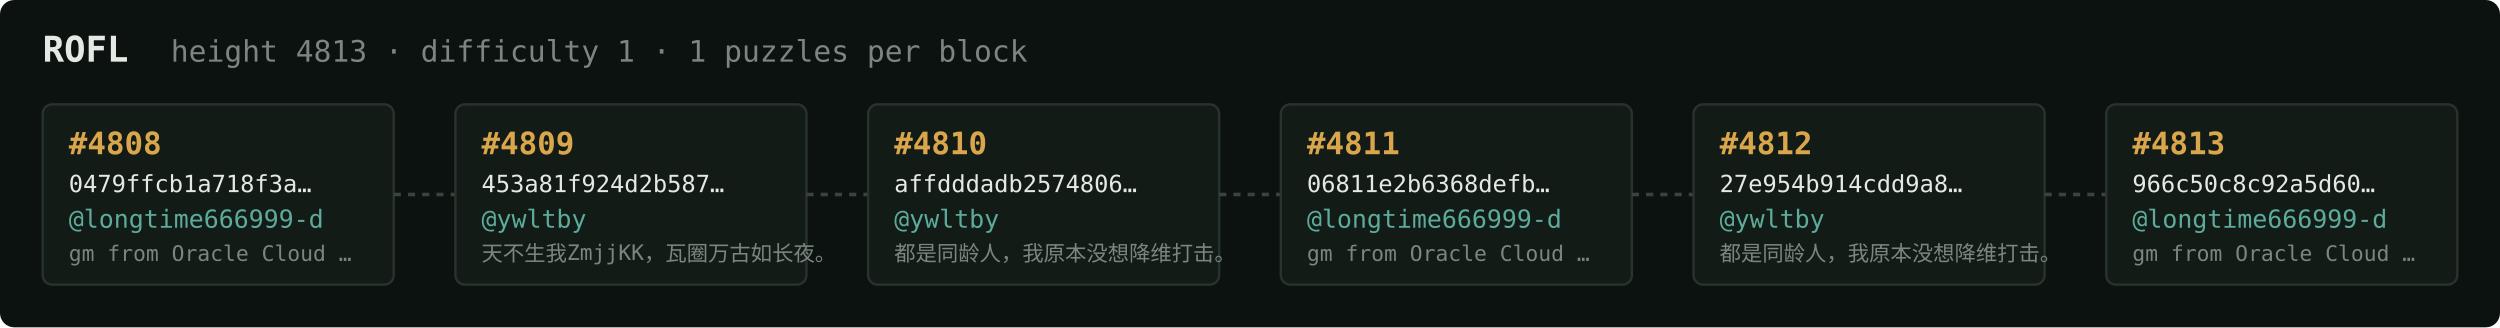
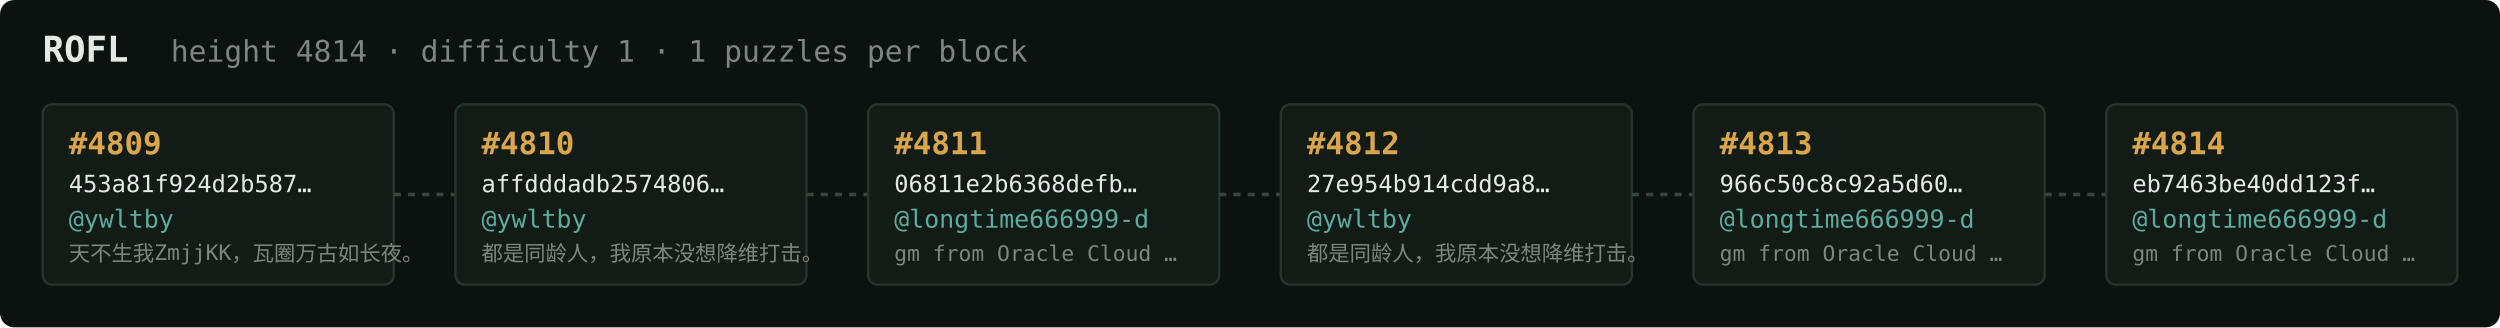
<svg xmlns="http://www.w3.org/2000/svg" width="1054" height="138" viewBox="0 0 1054 138" font-family="ui-monospace,SFMono-Regular,Menlo,monospace">
  <rect fill="#0c1210" width="1054" height="138" rx="6" />
  <text x="18" y="26" fill="#e5e9e3" font-size="15" font-weight="700">ROFL</text>
-   <text x="72" y="26" fill="#7a867f" font-size="12.5">height 4813 · difficulty 1 · 1 puzzles per block</text>
+   <text x="72" y="26" fill="#7a867f" font-size="12.5">height 4814 · difficulty 1 · 1 puzzles per block</text>
  <rect x="18" y="44" width="148" height="76" rx="4" fill="#131b17" stroke="#28332e" stroke-width="1" />
-   <text x="29" y="65" fill="#d9a64c" font-size="13" font-weight="700">#4808</text>
-   <text x="29" y="81" fill="#e5e9e3" font-size="10">0479ffcb1a718f3a…</text>
-   <text x="29" y="96" fill="#5cab9b" font-size="10.5">@longtime666999-d</text>
-   <text x="29" y="110" fill="#7a867f" font-size="9">gm from Oracle Cloud …</text>
+   <text x="29" y="65" fill="#d9a64c" font-size="13" font-weight="700">#4809</text>
+   <text x="29" y="81" fill="#e5e9e3" font-size="10">453a81f924d2b587…</text>
+   <text x="29" y="96" fill="#5cab9b" font-size="10.5">@ywltby</text>
+   <text x="29" y="110" fill="#7a867f" font-size="9">天不生我ZmjjKK，瓦圈万古如长夜。</text>
  <line x1="166" y1="82.0" x2="192" y2="82.0" stroke="#38443e" stroke-width="1.5" stroke-dasharray="3 3" />
  <rect x="192" y="44" width="148" height="76" rx="4" fill="#131b17" stroke="#28332e" stroke-width="1" />
-   <text x="203" y="65" fill="#d9a64c" font-size="13" font-weight="700">#4809</text>
-   <text x="203" y="81" fill="#e5e9e3" font-size="10">453a81f924d2b587…</text>
+   <text x="203" y="65" fill="#d9a64c" font-size="13" font-weight="700">#4810</text>
+   <text x="203" y="81" fill="#e5e9e3" font-size="10">affdddadb2574806…</text>
  <text x="203" y="96" fill="#5cab9b" font-size="10.5">@ywltby</text>
-   <text x="203" y="110" fill="#7a867f" font-size="9">天不生我ZmjjKK，瓦圈万古如长夜。</text>
+   <text x="203" y="110" fill="#7a867f" font-size="9">都是同龄人，我原本没想降维打击。</text>
  <line x1="340" y1="82.0" x2="366" y2="82.0" stroke="#38443e" stroke-width="1.5" stroke-dasharray="3 3" />
  <rect x="366" y="44" width="148" height="76" rx="4" fill="#131b17" stroke="#28332e" stroke-width="1" />
-   <text x="377" y="65" fill="#d9a64c" font-size="13" font-weight="700">#4810</text>
-   <text x="377" y="81" fill="#e5e9e3" font-size="10">affdddadb2574806…</text>
-   <text x="377" y="96" fill="#5cab9b" font-size="10.5">@ywltby</text>
-   <text x="377" y="110" fill="#7a867f" font-size="9">都是同龄人，我原本没想降维打击。</text>
+   <text x="377" y="65" fill="#d9a64c" font-size="13" font-weight="700">#4811</text>
+   <text x="377" y="81" fill="#e5e9e3" font-size="10">06811e2b6368defb…</text>
+   <text x="377" y="96" fill="#5cab9b" font-size="10.5">@longtime666999-d</text>
+   <text x="377" y="110" fill="#7a867f" font-size="9">gm from Oracle Cloud …</text>
  <line x1="514" y1="82.0" x2="540" y2="82.0" stroke="#38443e" stroke-width="1.5" stroke-dasharray="3 3" />
  <rect x="540" y="44" width="148" height="76" rx="4" fill="#131b17" stroke="#28332e" stroke-width="1" />
-   <text x="551" y="65" fill="#d9a64c" font-size="13" font-weight="700">#4811</text>
-   <text x="551" y="81" fill="#e5e9e3" font-size="10">06811e2b6368defb…</text>
-   <text x="551" y="96" fill="#5cab9b" font-size="10.5">@longtime666999-d</text>
-   <text x="551" y="110" fill="#7a867f" font-size="9">gm from Oracle Cloud …</text>
+   <text x="551" y="65" fill="#d9a64c" font-size="13" font-weight="700">#4812</text>
+   <text x="551" y="81" fill="#e5e9e3" font-size="10">27e954b914cdd9a8…</text>
+   <text x="551" y="96" fill="#5cab9b" font-size="10.5">@ywltby</text>
+   <text x="551" y="110" fill="#7a867f" font-size="9">都是同龄人，我原本没想降维打击。</text>
  <line x1="688" y1="82.0" x2="714" y2="82.0" stroke="#38443e" stroke-width="1.5" stroke-dasharray="3 3" />
  <rect x="714" y="44" width="148" height="76" rx="4" fill="#131b17" stroke="#28332e" stroke-width="1" />
-   <text x="725" y="65" fill="#d9a64c" font-size="13" font-weight="700">#4812</text>
-   <text x="725" y="81" fill="#e5e9e3" font-size="10">27e954b914cdd9a8…</text>
-   <text x="725" y="96" fill="#5cab9b" font-size="10.5">@ywltby</text>
-   <text x="725" y="110" fill="#7a867f" font-size="9">都是同龄人，我原本没想降维打击。</text>
+   <text x="725" y="65" fill="#d9a64c" font-size="13" font-weight="700">#4813</text>
+   <text x="725" y="81" fill="#e5e9e3" font-size="10">966c50c8c92a5d60…</text>
+   <text x="725" y="96" fill="#5cab9b" font-size="10.5">@longtime666999-d</text>
+   <text x="725" y="110" fill="#7a867f" font-size="9">gm from Oracle Cloud …</text>
  <line x1="862" y1="82.0" x2="888" y2="82.0" stroke="#38443e" stroke-width="1.5" stroke-dasharray="3 3" />
  <rect x="888" y="44" width="148" height="76" rx="4" fill="#131b17" stroke="#28332e" stroke-width="1" />
-   <text x="899" y="65" fill="#d9a64c" font-size="13" font-weight="700">#4813</text>
-   <text x="899" y="81" fill="#e5e9e3" font-size="10">966c50c8c92a5d60…</text>
+   <text x="899" y="65" fill="#d9a64c" font-size="13" font-weight="700">#4814</text>
+   <text x="899" y="81" fill="#e5e9e3" font-size="10">eb7463be40dd123f…</text>
  <text x="899" y="96" fill="#5cab9b" font-size="10.5">@longtime666999-d</text>
  <text x="899" y="110" fill="#7a867f" font-size="9">gm from Oracle Cloud …</text>
</svg>
